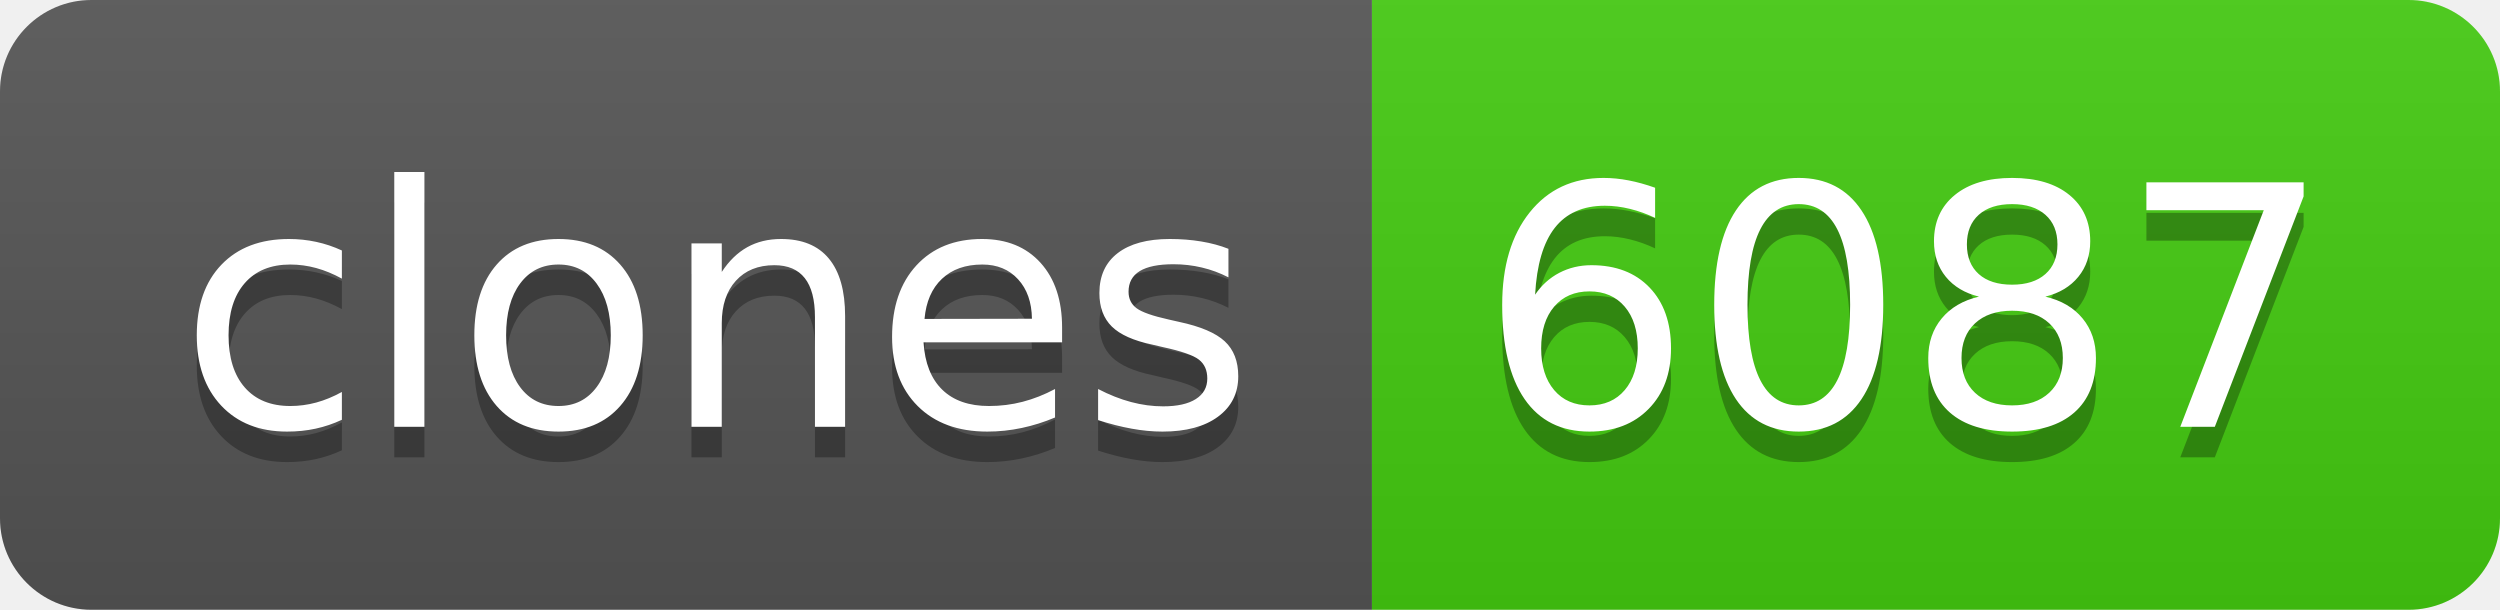
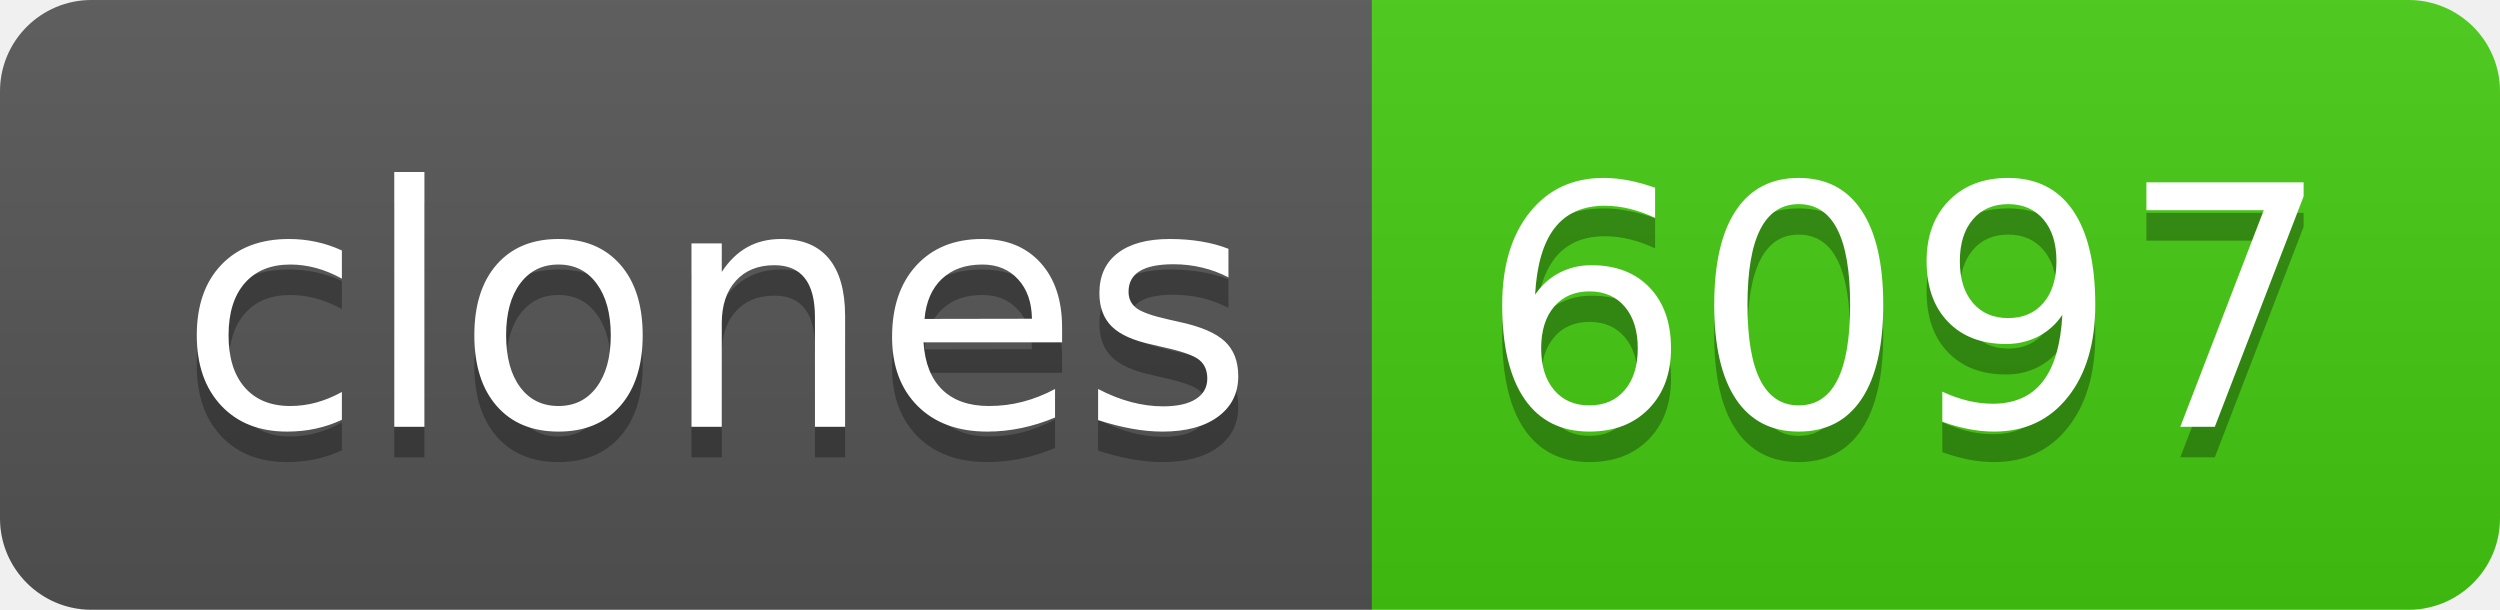
- <svg xmlns="http://www.w3.org/2000/svg" width="82" height="20" role="img" aria-label="clones: 6087">
+ <svg xmlns="http://www.w3.org/2000/svg" width="82" height="20" role="img" aria-label="clones: 6097">
  <linearGradient id="s" x2="0" y2="100%">
    <stop offset="0" stop-color="#bbb" stop-opacity=".1" />
    <stop offset="1" stop-opacity=".1" />
  </linearGradient>
  <clipPath id="r">
    <rect width="82" height="20" rx="3" fill="#fff" />
  </clipPath>
  <g clip-path="url(#r)">
    <rect width="45" height="20" fill="#555" />
    <rect x="45" width="37" height="20" fill="#4c1" />
    <rect width="82" height="20" fill="url(#s)" />
  </g>
  <g fill="#fff" text-anchor="middle" font-family="Verdana,Geneva,DejaVu Sans,sans-serif" text-rendering="geometricPrecision" font-size="110">
    <text aria-hidden="true" x="235" y="150" fill="#010101" fill-opacity=".3" transform="scale(.1)" textLength="350">clones</text>
    <text x="235" y="140" transform="scale(.1)" fill="#fff" textLength="350">clones</text>
-     <text aria-hidden="true" x="625" y="150" fill="#010101" fill-opacity=".3" transform="scale(.1)" textLength="270">6087</text>
-     <text x="625" y="140" transform="scale(.1)" fill="#fff" textLength="270">6087</text>
+     <text aria-hidden="true" x="625" y="150" fill="#010101" fill-opacity=".3" transform="scale(.1)" textLength="270">6097</text>
+     <text x="625" y="140" transform="scale(.1)" fill="#fff" textLength="270">6097</text>
  </g>
</svg>
